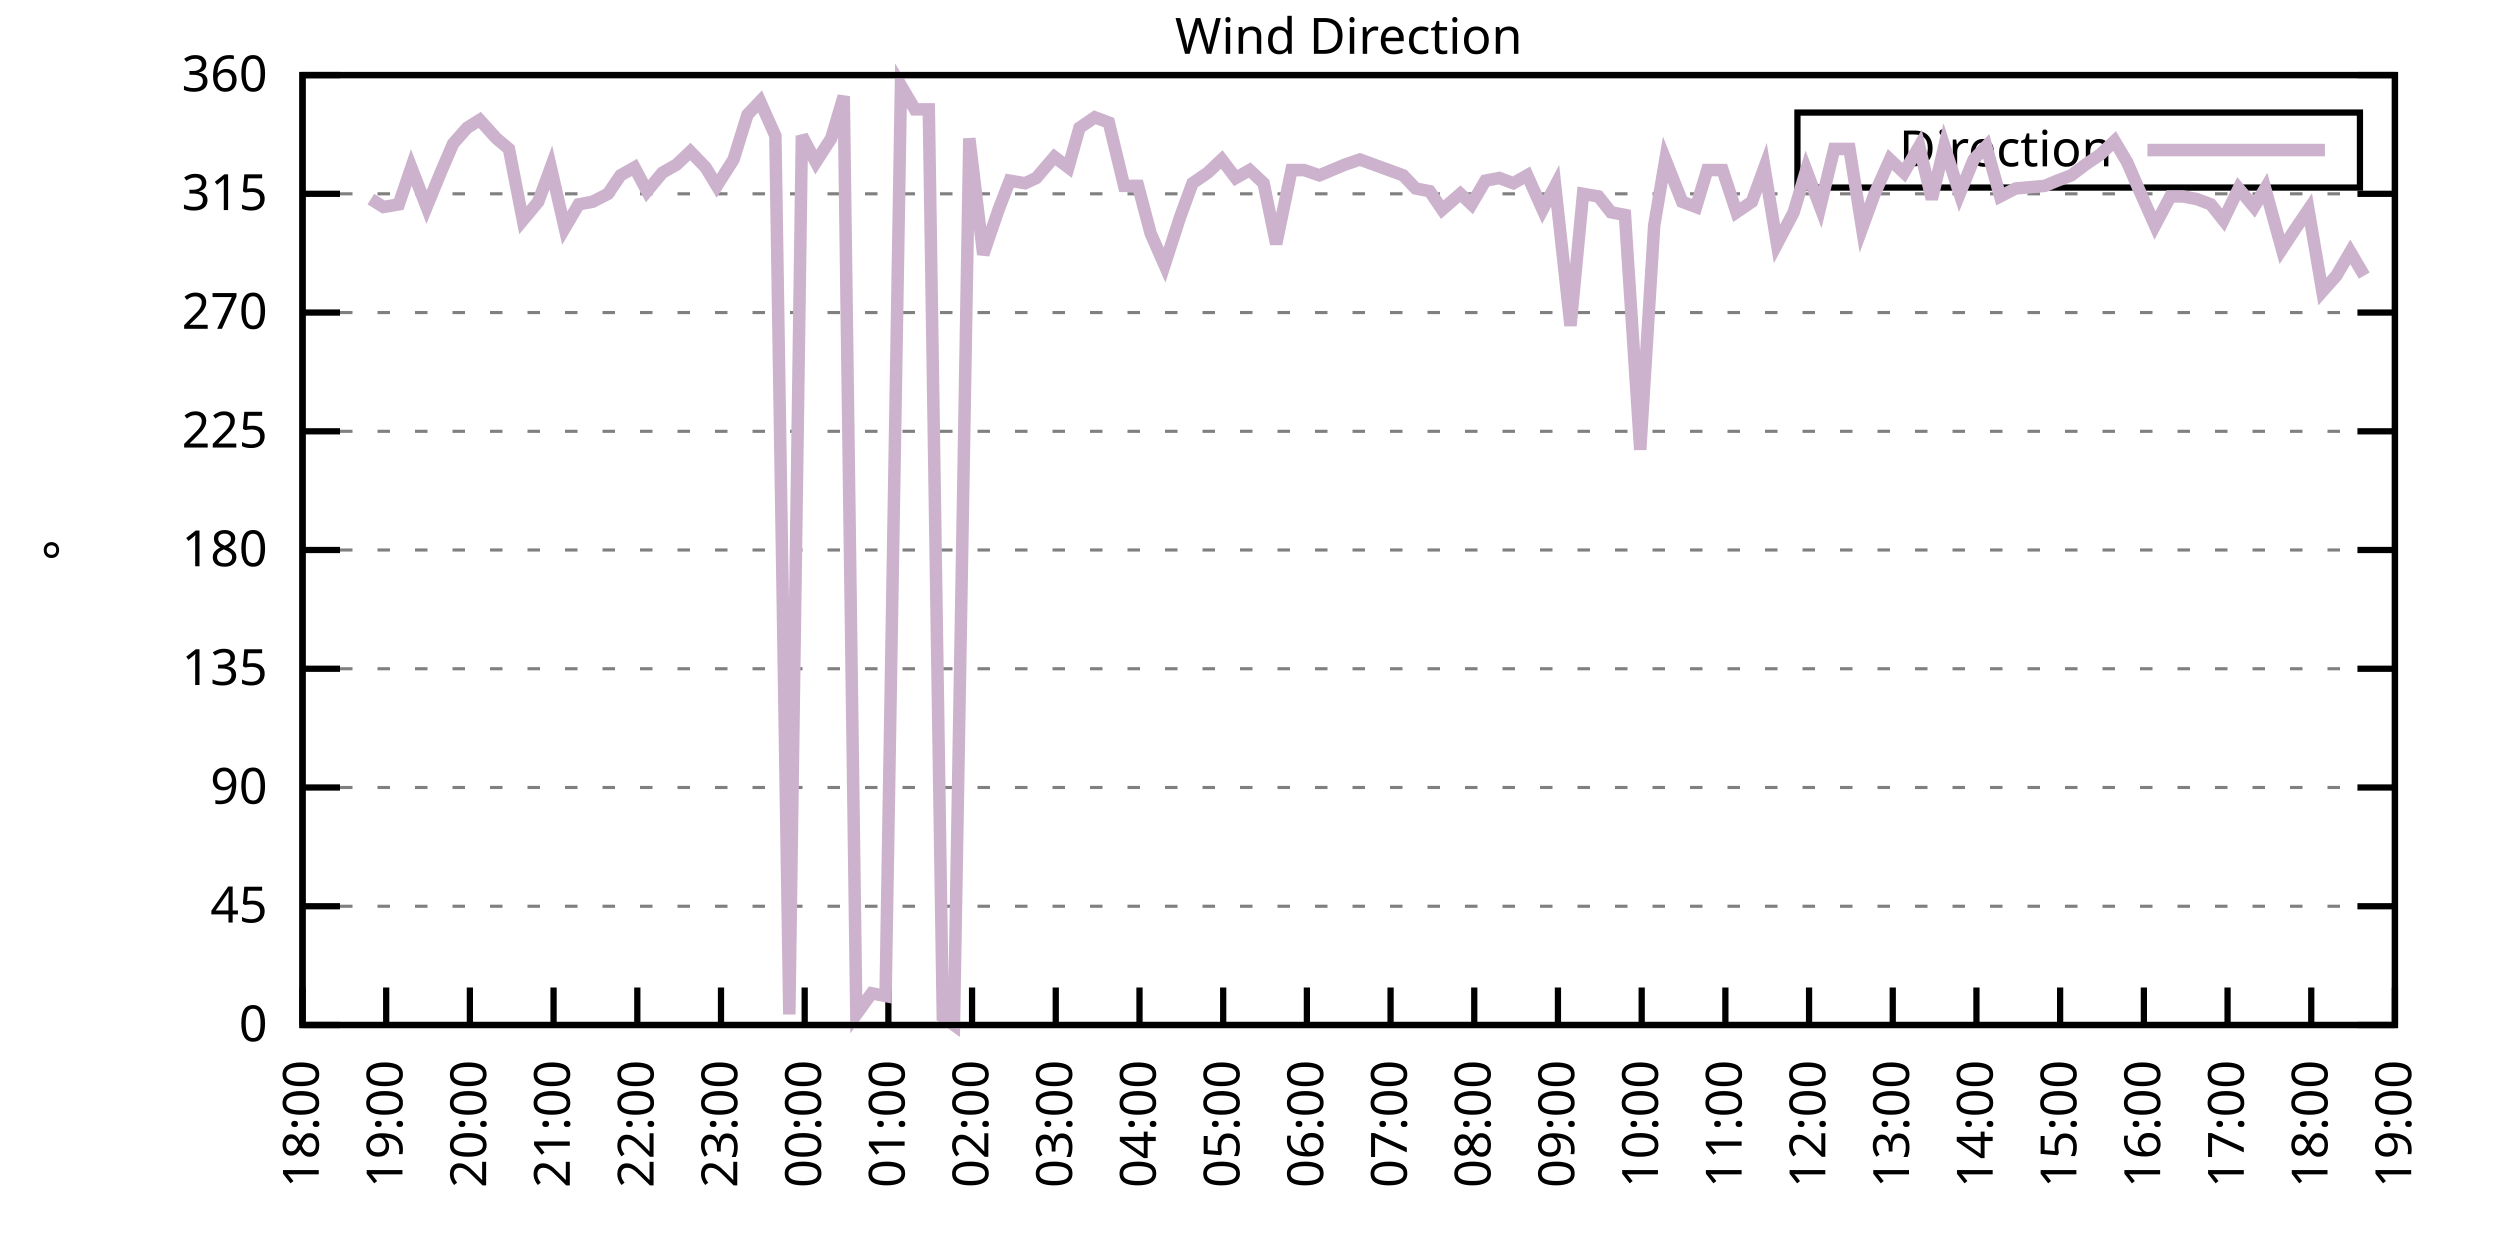
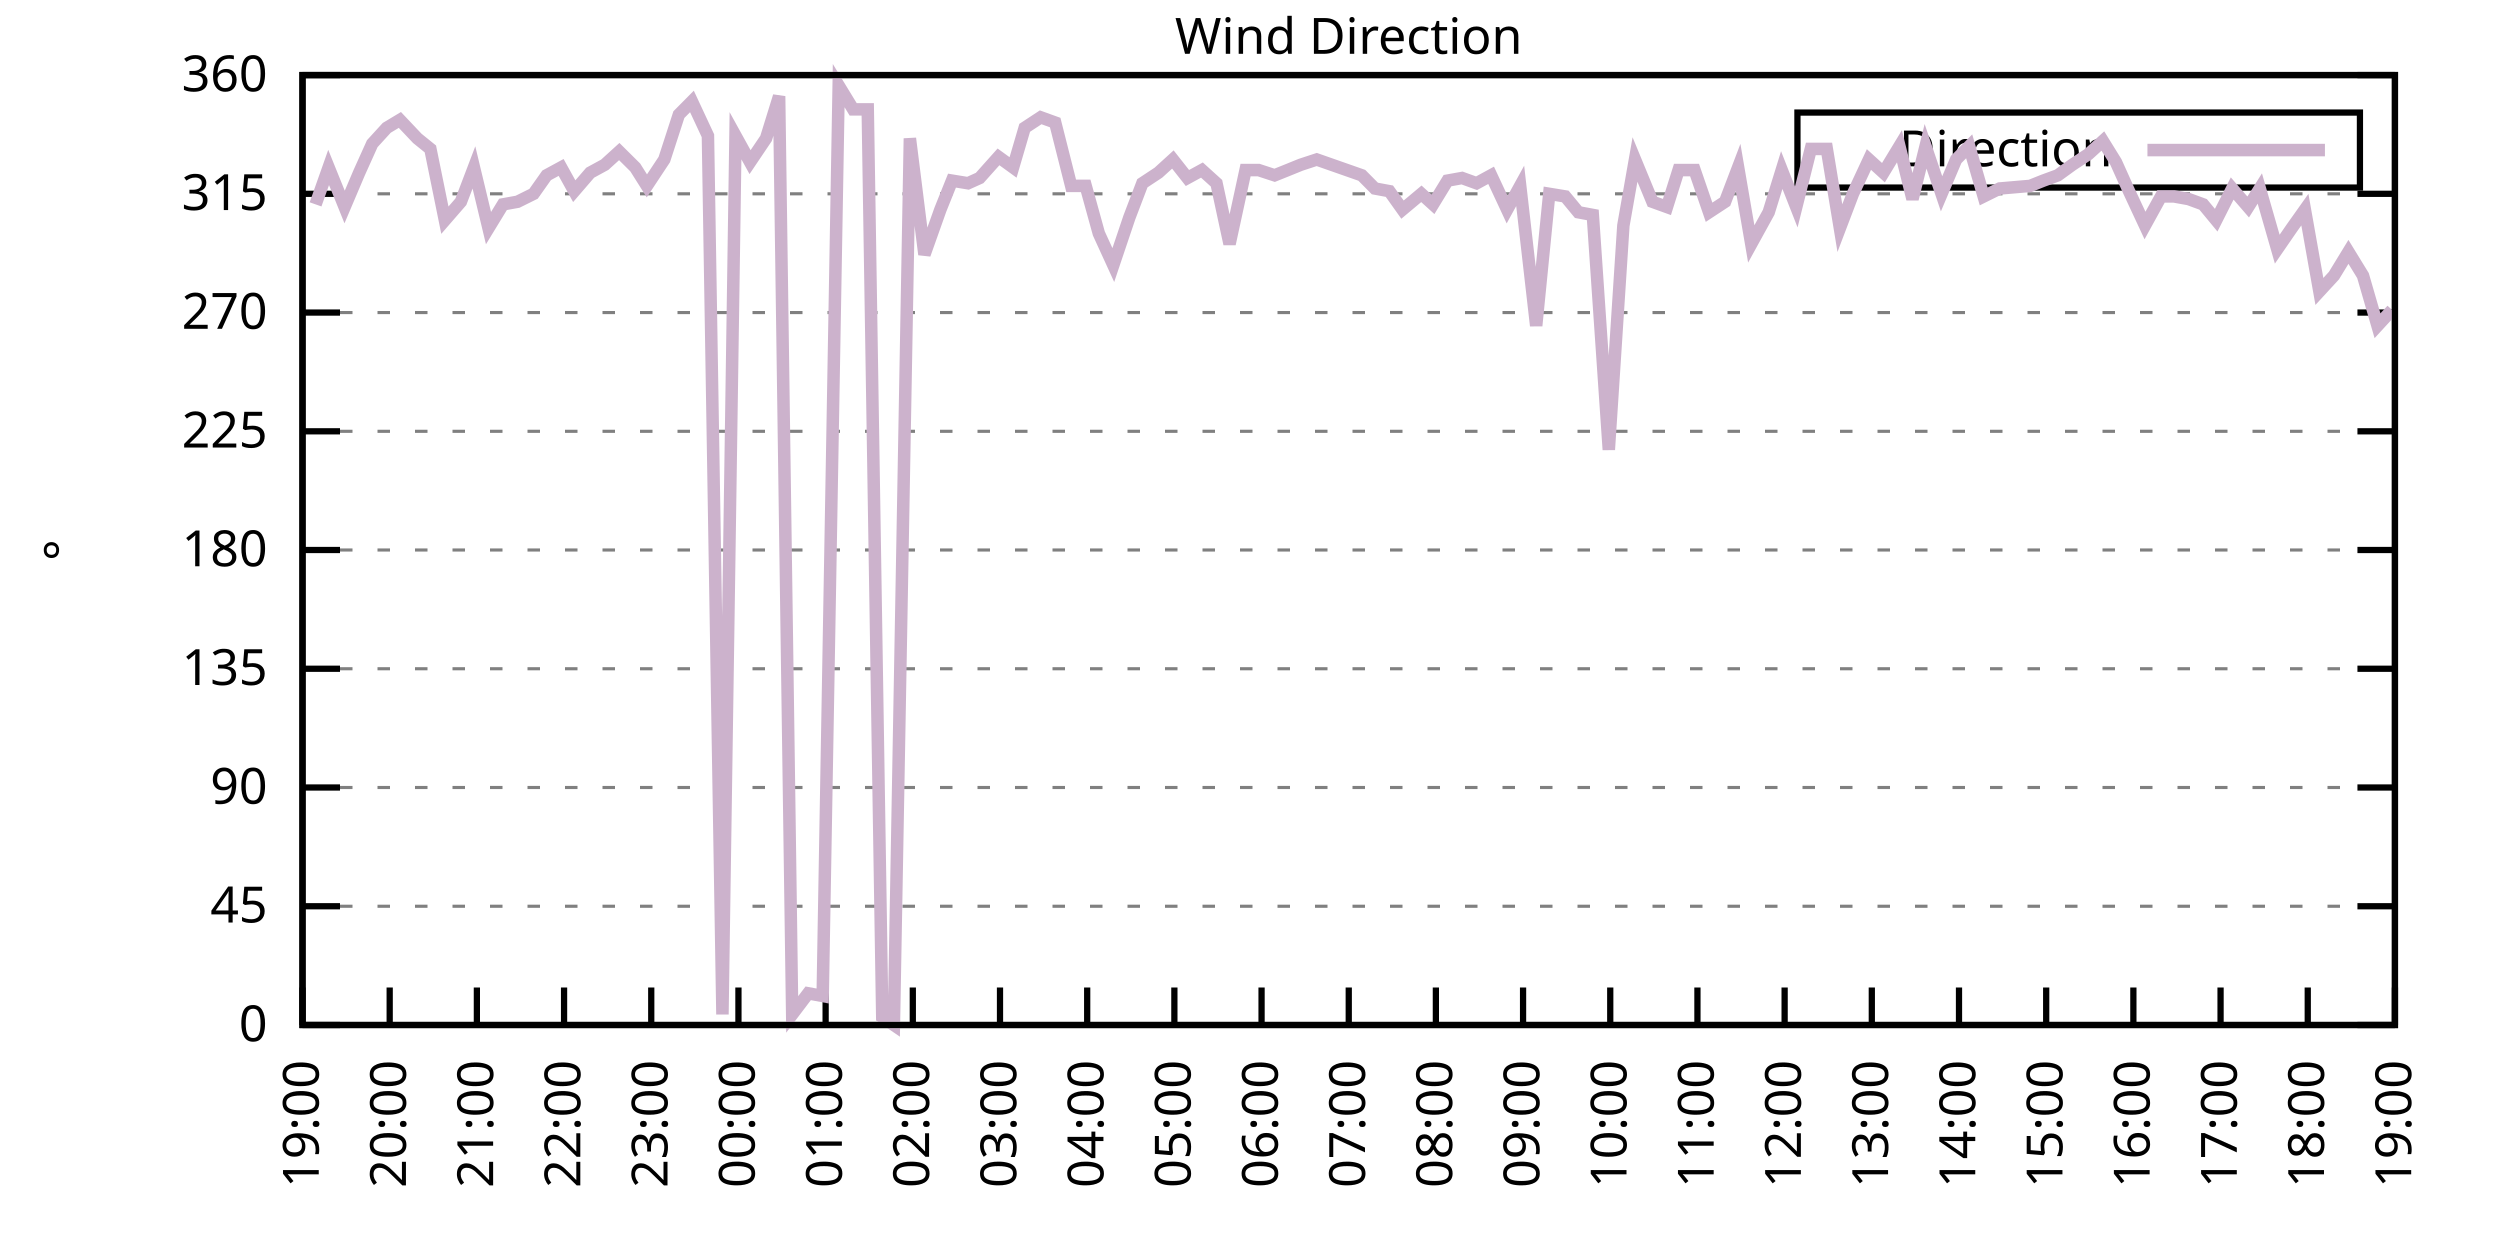
<svg xmlns="http://www.w3.org/2000/svg" xmlns:xlink="http://www.w3.org/1999/xlink" width="400" height="200" viewBox="0 0 400 200">
  <g id="gnuplot_canvas">
    <rect x="0" y="0" width="400" height="200" fill="none" />
    <defs>
      <circle id="gpDot" r="0.5" stroke-width="0.5" stroke="currentColor" />
      <path id="gpPt0" stroke-width="0.333" stroke="currentColor" d="M-1,0 h2 M0,-1 v2" />
      <path id="gpPt1" stroke-width="0.333" stroke="currentColor" d="M-1,-1 L1,1 M1,-1 L-1,1" />
      <path id="gpPt2" stroke-width="0.333" stroke="currentColor" d="M-1,0 L1,0 M0,-1 L0,1 M-1,-1 L1,1 M-1,1 L1,-1" />
      <rect id="gpPt3" stroke-width="0.333" stroke="currentColor" x="-1" y="-1" width="2" height="2" />
      <rect id="gpPt4" stroke-width="0.333" stroke="currentColor" fill="currentColor" x="-1" y="-1" width="2" height="2" />
      <circle id="gpPt5" stroke-width="0.333" stroke="currentColor" cx="0" cy="0" r="1" />
      <use xlink:href="#gpPt5" id="gpPt6" fill="currentColor" stroke="none" />
      <path id="gpPt7" stroke-width="0.333" stroke="currentColor" d="M0,-1.33 L-1.33,0.67 L1.33,0.67 z" />
      <use xlink:href="#gpPt7" id="gpPt8" fill="currentColor" stroke="none" />
      <use xlink:href="#gpPt7" id="gpPt9" stroke="currentColor" transform="rotate(180)" />
      <use xlink:href="#gpPt9" id="gpPt10" fill="currentColor" stroke="none" />
      <use xlink:href="#gpPt3" id="gpPt11" stroke="currentColor" transform="rotate(45)" />
      <use xlink:href="#gpPt11" id="gpPt12" fill="currentColor" stroke="none" />
      <path id="gpPt13" stroke-width="0.333" stroke="currentColor" d="M0,1.330 L1.265,0.411 L0.782,-1.067 L-0.782,-1.076 L-1.265,0.411 z" />
      <use xlink:href="#gpPt13" id="gpPt14" fill="currentColor" stroke="none" />
      <filter id="textbox" filterUnits="objectBoundingBox" x="0" y="0" height="1" width="1">
        <feFlood flood-color="white" flood-opacity="1" result="bgnd" />
        <feComposite in="SourceGraphic" in2="bgnd" operator="atop" />
      </filter>
      <filter id="greybox" filterUnits="objectBoundingBox" x="0" y="0" height="1" width="1">
        <feFlood flood-color="lightgrey" flood-opacity="1" result="grey" />
        <feComposite in="SourceGraphic" in2="grey" operator="atop" />
      </filter>
    </defs>
    <g fill="none" color="white" stroke="currentColor" stroke-width="1.00" stroke-linecap="butt" stroke-linejoin="miter">
</g>
    <g fill="none" color="black" stroke="currentColor" stroke-width="1.00" stroke-linecap="butt" stroke-linejoin="miter">
      <g stroke="none" shape-rendering="crispEdges">
        <polygon fill="rgb(255, 255, 255)" points="48.40,164.00 383.18,164.00 383.18,12.02 48.40,12.02 " />
      </g>
    </g>
    <g fill="none" color="black" stroke="currentColor" stroke-width="1.00" stroke-linecap="butt" stroke-linejoin="miter">
</g>
    <g fill="none" color="black" stroke="black" stroke-width="0.50" stroke-linecap="butt" stroke-linejoin="miter">
</g>
    <g fill="none" color="gray" stroke="currentColor" stroke-width="0.50" stroke-linecap="butt" stroke-linejoin="miter">
      <path stroke="gray" stroke-dasharray="2,4" class="gridline" d="M48.40,164.00 L383.19,164.00  " />
    </g>
    <g fill="none" color="gray" stroke="gray" stroke-width="1.00" stroke-linecap="butt" stroke-linejoin="miter">
</g>
    <g fill="none" color="black" stroke="currentColor" stroke-width="1.00" stroke-linecap="butt" stroke-linejoin="miter">
      <path stroke="black" d="M48.40,164.00 L54.40,164.00 M383.19,164.00 L377.19,164.00  " />
      <g transform="translate(42.80,166.60)" stroke="none" fill="black" font-family="Sans" font-size="8.00" text-anchor="end">
        <text>
          <tspan font-family="Sans"> 0</tspan>
        </text>
      </g>
    </g>
    <g fill="none" color="black" stroke="currentColor" stroke-width="1.00" stroke-linecap="butt" stroke-linejoin="miter">
</g>
    <g fill="none" color="black" stroke="black" stroke-width="0.50" stroke-linecap="butt" stroke-linejoin="miter">
</g>
    <g fill="none" color="gray" stroke="currentColor" stroke-width="0.50" stroke-linecap="butt" stroke-linejoin="miter">
      <path stroke="gray" stroke-dasharray="2,4" class="gridline" d="M48.40,145.00 L383.19,145.00  " />
    </g>
    <g fill="none" color="gray" stroke="gray" stroke-width="1.00" stroke-linecap="butt" stroke-linejoin="miter">
</g>
    <g fill="none" color="black" stroke="currentColor" stroke-width="1.00" stroke-linecap="butt" stroke-linejoin="miter">
      <path stroke="black" d="M48.40,145.00 L54.40,145.00 M383.19,145.00 L377.19,145.00  " />
      <g transform="translate(42.80,147.60)" stroke="none" fill="black" font-family="Sans" font-size="8.00" text-anchor="end">
        <text>
          <tspan font-family="Sans"> 45</tspan>
        </text>
      </g>
    </g>
    <g fill="none" color="black" stroke="currentColor" stroke-width="1.00" stroke-linecap="butt" stroke-linejoin="miter">
</g>
    <g fill="none" color="black" stroke="black" stroke-width="0.50" stroke-linecap="butt" stroke-linejoin="miter">
</g>
    <g fill="none" color="gray" stroke="currentColor" stroke-width="0.50" stroke-linecap="butt" stroke-linejoin="miter">
      <path stroke="gray" stroke-dasharray="2,4" class="gridline" d="M48.40,126.00 L383.19,126.00  " />
    </g>
    <g fill="none" color="gray" stroke="gray" stroke-width="1.00" stroke-linecap="butt" stroke-linejoin="miter">
</g>
    <g fill="none" color="black" stroke="currentColor" stroke-width="1.00" stroke-linecap="butt" stroke-linejoin="miter">
      <path stroke="black" d="M48.40,126.00 L54.40,126.00 M383.19,126.00 L377.19,126.00  " />
      <g transform="translate(42.80,128.60)" stroke="none" fill="black" font-family="Sans" font-size="8.00" text-anchor="end">
        <text>
          <tspan font-family="Sans"> 90</tspan>
        </text>
      </g>
    </g>
    <g fill="none" color="black" stroke="currentColor" stroke-width="1.00" stroke-linecap="butt" stroke-linejoin="miter">
</g>
    <g fill="none" color="black" stroke="black" stroke-width="0.50" stroke-linecap="butt" stroke-linejoin="miter">
</g>
    <g fill="none" color="gray" stroke="currentColor" stroke-width="0.50" stroke-linecap="butt" stroke-linejoin="miter">
      <path stroke="gray" stroke-dasharray="2,4" class="gridline" d="M48.40,107.00 L383.19,107.00  " />
    </g>
    <g fill="none" color="gray" stroke="gray" stroke-width="1.00" stroke-linecap="butt" stroke-linejoin="miter">
</g>
    <g fill="none" color="black" stroke="currentColor" stroke-width="1.00" stroke-linecap="butt" stroke-linejoin="miter">
      <path stroke="black" d="M48.40,107.00 L54.40,107.00 M383.19,107.00 L377.19,107.00  " />
      <g transform="translate(42.80,109.60)" stroke="none" fill="black" font-family="Sans" font-size="8.00" text-anchor="end">
        <text>
          <tspan font-family="Sans"> 135</tspan>
        </text>
      </g>
    </g>
    <g fill="none" color="black" stroke="currentColor" stroke-width="1.00" stroke-linecap="butt" stroke-linejoin="miter">
</g>
    <g fill="none" color="black" stroke="black" stroke-width="0.50" stroke-linecap="butt" stroke-linejoin="miter">
</g>
    <g fill="none" color="gray" stroke="currentColor" stroke-width="0.50" stroke-linecap="butt" stroke-linejoin="miter">
      <path stroke="gray" stroke-dasharray="2,4" class="gridline" d="M48.40,88.00 L383.19,88.00  " />
    </g>
    <g fill="none" color="gray" stroke="gray" stroke-width="1.00" stroke-linecap="butt" stroke-linejoin="miter">
</g>
    <g fill="none" color="black" stroke="currentColor" stroke-width="1.00" stroke-linecap="butt" stroke-linejoin="miter">
      <path stroke="black" d="M48.40,88.00 L54.40,88.00 M383.19,88.00 L377.19,88.00  " />
      <g transform="translate(42.80,90.60)" stroke="none" fill="black" font-family="Sans" font-size="8.00" text-anchor="end">
        <text>
          <tspan font-family="Sans"> 180</tspan>
        </text>
      </g>
    </g>
    <g fill="none" color="black" stroke="currentColor" stroke-width="1.00" stroke-linecap="butt" stroke-linejoin="miter">
</g>
    <g fill="none" color="black" stroke="black" stroke-width="0.50" stroke-linecap="butt" stroke-linejoin="miter">
</g>
    <g fill="none" color="gray" stroke="currentColor" stroke-width="0.50" stroke-linecap="butt" stroke-linejoin="miter">
      <path stroke="gray" stroke-dasharray="2,4" class="gridline" d="M48.40,69.01 L383.19,69.01  " />
    </g>
    <g fill="none" color="gray" stroke="gray" stroke-width="1.00" stroke-linecap="butt" stroke-linejoin="miter">
</g>
    <g fill="none" color="black" stroke="currentColor" stroke-width="1.00" stroke-linecap="butt" stroke-linejoin="miter">
      <path stroke="black" d="M48.40,69.01 L54.40,69.01 M383.19,69.01 L377.19,69.01  " />
      <g transform="translate(42.80,71.61)" stroke="none" fill="black" font-family="Sans" font-size="8.00" text-anchor="end">
        <text>
          <tspan font-family="Sans"> 225</tspan>
        </text>
      </g>
    </g>
    <g fill="none" color="black" stroke="currentColor" stroke-width="1.00" stroke-linecap="butt" stroke-linejoin="miter">
</g>
    <g fill="none" color="black" stroke="black" stroke-width="0.50" stroke-linecap="butt" stroke-linejoin="miter">
</g>
    <g fill="none" color="gray" stroke="currentColor" stroke-width="0.50" stroke-linecap="butt" stroke-linejoin="miter">
      <path stroke="gray" stroke-dasharray="2,4" class="gridline" d="M48.40,50.01 L383.19,50.01  " />
    </g>
    <g fill="none" color="gray" stroke="gray" stroke-width="1.00" stroke-linecap="butt" stroke-linejoin="miter">
</g>
    <g fill="none" color="black" stroke="currentColor" stroke-width="1.00" stroke-linecap="butt" stroke-linejoin="miter">
      <path stroke="black" d="M48.40,50.01 L54.40,50.01 M383.19,50.01 L377.19,50.01  " />
      <g transform="translate(42.80,52.61)" stroke="none" fill="black" font-family="Sans" font-size="8.00" text-anchor="end">
        <text>
          <tspan font-family="Sans"> 270</tspan>
        </text>
      </g>
    </g>
    <g fill="none" color="black" stroke="currentColor" stroke-width="1.00" stroke-linecap="butt" stroke-linejoin="miter">
</g>
    <g fill="none" color="black" stroke="black" stroke-width="0.50" stroke-linecap="butt" stroke-linejoin="miter">
</g>
    <g fill="none" color="gray" stroke="currentColor" stroke-width="0.50" stroke-linecap="butt" stroke-linejoin="miter">
      <path stroke="gray" stroke-dasharray="2,4" class="gridline" d="M48.40,31.01 L383.19,31.01  " />
    </g>
    <g fill="none" color="gray" stroke="gray" stroke-width="1.00" stroke-linecap="butt" stroke-linejoin="miter">
</g>
    <g fill="none" color="black" stroke="currentColor" stroke-width="1.00" stroke-linecap="butt" stroke-linejoin="miter">
      <path stroke="black" d="M48.40,31.01 L54.40,31.01 M383.19,31.01 L377.19,31.01  " />
      <g transform="translate(42.80,33.61)" stroke="none" fill="black" font-family="Sans" font-size="8.00" text-anchor="end">
        <text>
          <tspan font-family="Sans"> 315</tspan>
        </text>
      </g>
    </g>
    <g fill="none" color="black" stroke="currentColor" stroke-width="1.00" stroke-linecap="butt" stroke-linejoin="miter">
</g>
    <g fill="none" color="black" stroke="black" stroke-width="0.50" stroke-linecap="butt" stroke-linejoin="miter">
</g>
    <g fill="none" color="gray" stroke="currentColor" stroke-width="0.50" stroke-linecap="butt" stroke-linejoin="miter">
      <path stroke="gray" stroke-dasharray="2,4" class="gridline" d="M48.40,12.01 L383.19,12.01  " />
    </g>
    <g fill="none" color="gray" stroke="gray" stroke-width="1.00" stroke-linecap="butt" stroke-linejoin="miter">
</g>
    <g fill="none" color="black" stroke="currentColor" stroke-width="1.00" stroke-linecap="butt" stroke-linejoin="miter">
      <path stroke="black" d="M48.40,12.01 L54.40,12.01 M383.19,12.01 L377.19,12.01  " />
      <g transform="translate(42.80,14.61)" stroke="none" fill="black" font-family="Sans" font-size="8.00" text-anchor="end">
        <text>
          <tspan font-family="Sans"> 360</tspan>
        </text>
      </g>
    </g>
    <g fill="none" color="black" stroke="currentColor" stroke-width="1.00" stroke-linecap="butt" stroke-linejoin="miter">
      <path stroke="black" d="M48.40,164.00 L48.40,158.00  " />
      <g transform="translate(51.00,169.60) rotate(270.00)" stroke="none" fill="black" font-family="Sans" font-size="8.00" text-anchor="end">
        <text>
-           <tspan font-family="Sans">18:00</tspan>
-         </text>
-       </g>
-     </g>
-     <g fill="none" color="black" stroke="currentColor" stroke-width="1.00" stroke-linecap="butt" stroke-linejoin="miter">
-       <path stroke="black" d="M61.79,164.00 L61.79,158.00  " />
-       <g transform="translate(64.39,169.60) rotate(270.00)" stroke="none" fill="black" font-family="Sans" font-size="8.00" text-anchor="end">
-         <text>
          <tspan font-family="Sans">19:00</tspan>
        </text>
      </g>
    </g>
    <g fill="none" color="black" stroke="currentColor" stroke-width="1.00" stroke-linecap="butt" stroke-linejoin="miter">
-       <path stroke="black" d="M75.18,164.00 L75.18,158.00  " />
-       <g transform="translate(77.78,169.60) rotate(270.00)" stroke="none" fill="black" font-family="Sans" font-size="8.00" text-anchor="end">
+       <path stroke="black" d="M62.35,164.00 L62.35,158.00  " />
+       <g transform="translate(64.95,169.60) rotate(270.00)" stroke="none" fill="black" font-family="Sans" font-size="8.00" text-anchor="end">
        <text>
          <tspan font-family="Sans">20:00</tspan>
        </text>
      </g>
    </g>
    <g fill="none" color="black" stroke="currentColor" stroke-width="1.00" stroke-linecap="butt" stroke-linejoin="miter">
-       <path stroke="black" d="M88.57,164.00 L88.57,158.00  " />
-       <g transform="translate(91.17,169.60) rotate(270.00)" stroke="none" fill="black" font-family="Sans" font-size="8.00" text-anchor="end">
+       <path stroke="black" d="M76.30,164.00 L76.30,158.00  " />
+       <g transform="translate(78.90,169.60) rotate(270.00)" stroke="none" fill="black" font-family="Sans" font-size="8.00" text-anchor="end">
        <text>
          <tspan font-family="Sans">21:00</tspan>
        </text>
      </g>
    </g>
    <g fill="none" color="black" stroke="currentColor" stroke-width="1.00" stroke-linecap="butt" stroke-linejoin="miter">
-       <path stroke="black" d="M101.97,164.00 L101.97,158.00  " />
-       <g transform="translate(104.57,169.60) rotate(270.00)" stroke="none" fill="black" font-family="Sans" font-size="8.00" text-anchor="end">
+       <path stroke="black" d="M90.25,164.00 L90.25,158.00  " />
+       <g transform="translate(92.85,169.60) rotate(270.00)" stroke="none" fill="black" font-family="Sans" font-size="8.00" text-anchor="end">
        <text>
          <tspan font-family="Sans">22:00</tspan>
        </text>
      </g>
    </g>
    <g fill="none" color="black" stroke="currentColor" stroke-width="1.00" stroke-linecap="butt" stroke-linejoin="miter">
-       <path stroke="black" d="M115.36,164.00 L115.36,158.00  " />
-       <g transform="translate(117.96,169.60) rotate(270.00)" stroke="none" fill="black" font-family="Sans" font-size="8.00" text-anchor="end">
+       <path stroke="black" d="M104.20,164.00 L104.20,158.00  " />
+       <g transform="translate(106.80,169.60) rotate(270.00)" stroke="none" fill="black" font-family="Sans" font-size="8.00" text-anchor="end">
        <text>
          <tspan font-family="Sans">23:00</tspan>
        </text>
      </g>
    </g>
    <g fill="none" color="black" stroke="currentColor" stroke-width="1.00" stroke-linecap="butt" stroke-linejoin="miter">
-       <path stroke="black" d="M128.75,164.00 L128.75,158.00  " />
-       <g transform="translate(131.35,169.60) rotate(270.00)" stroke="none" fill="black" font-family="Sans" font-size="8.00" text-anchor="end">
+       <path stroke="black" d="M118.15,164.00 L118.15,158.00  " />
+       <g transform="translate(120.75,169.60) rotate(270.00)" stroke="none" fill="black" font-family="Sans" font-size="8.00" text-anchor="end">
        <text>
          <tspan font-family="Sans">00:00</tspan>
        </text>
      </g>
    </g>
    <g fill="none" color="black" stroke="currentColor" stroke-width="1.00" stroke-linecap="butt" stroke-linejoin="miter">
-       <path stroke="black" d="M142.14,164.00 L142.14,158.00  " />
-       <g transform="translate(144.74,169.60) rotate(270.00)" stroke="none" fill="black" font-family="Sans" font-size="8.00" text-anchor="end">
+       <path stroke="black" d="M132.10,164.00 L132.10,158.00  " />
+       <g transform="translate(134.70,169.60) rotate(270.00)" stroke="none" fill="black" font-family="Sans" font-size="8.00" text-anchor="end">
        <text>
          <tspan font-family="Sans">01:00</tspan>
        </text>
      </g>
    </g>
    <g fill="none" color="black" stroke="currentColor" stroke-width="1.00" stroke-linecap="butt" stroke-linejoin="miter">
-       <path stroke="black" d="M155.53,164.00 L155.53,158.00  " />
-       <g transform="translate(158.13,169.60) rotate(270.00)" stroke="none" fill="black" font-family="Sans" font-size="8.00" text-anchor="end">
+       <path stroke="black" d="M146.05,164.00 L146.05,158.00  " />
+       <g transform="translate(148.65,169.60) rotate(270.00)" stroke="none" fill="black" font-family="Sans" font-size="8.00" text-anchor="end">
        <text>
          <tspan font-family="Sans">02:00</tspan>
        </text>
      </g>
    </g>
    <g fill="none" color="black" stroke="currentColor" stroke-width="1.00" stroke-linecap="butt" stroke-linejoin="miter">
-       <path stroke="black" d="M168.92,164.00 L168.92,158.00  " />
-       <g transform="translate(171.52,169.60) rotate(270.00)" stroke="none" fill="black" font-family="Sans" font-size="8.00" text-anchor="end">
+       <path stroke="black" d="M160.00,164.00 L160.00,158.00  " />
+       <g transform="translate(162.60,169.60) rotate(270.00)" stroke="none" fill="black" font-family="Sans" font-size="8.00" text-anchor="end">
        <text>
          <tspan font-family="Sans">03:00</tspan>
        </text>
      </g>
    </g>
    <g fill="none" color="black" stroke="currentColor" stroke-width="1.00" stroke-linecap="butt" stroke-linejoin="miter">
-       <path stroke="black" d="M182.32,164.00 L182.32,158.00  " />
-       <g transform="translate(184.92,169.60) rotate(270.00)" stroke="none" fill="black" font-family="Sans" font-size="8.00" text-anchor="end">
+       <path stroke="black" d="M173.95,164.00 L173.95,158.00  " />
+       <g transform="translate(176.55,169.60) rotate(270.00)" stroke="none" fill="black" font-family="Sans" font-size="8.00" text-anchor="end">
        <text>
          <tspan font-family="Sans">04:00</tspan>
        </text>
      </g>
    </g>
    <g fill="none" color="black" stroke="currentColor" stroke-width="1.00" stroke-linecap="butt" stroke-linejoin="miter">
-       <path stroke="black" d="M195.71,164.00 L195.71,158.00  " />
-       <g transform="translate(198.31,169.60) rotate(270.00)" stroke="none" fill="black" font-family="Sans" font-size="8.00" text-anchor="end">
+       <path stroke="black" d="M187.90,164.00 L187.90,158.00  " />
+       <g transform="translate(190.50,169.60) rotate(270.00)" stroke="none" fill="black" font-family="Sans" font-size="8.00" text-anchor="end">
        <text>
          <tspan font-family="Sans">05:00</tspan>
        </text>
      </g>
    </g>
    <g fill="none" color="black" stroke="currentColor" stroke-width="1.00" stroke-linecap="butt" stroke-linejoin="miter">
-       <path stroke="black" d="M209.10,164.00 L209.10,158.00  " />
-       <g transform="translate(211.70,169.60) rotate(270.00)" stroke="none" fill="black" font-family="Sans" font-size="8.00" text-anchor="end">
+       <path stroke="black" d="M201.85,164.00 L201.85,158.00  " />
+       <g transform="translate(204.45,169.60) rotate(270.00)" stroke="none" fill="black" font-family="Sans" font-size="8.00" text-anchor="end">
        <text>
          <tspan font-family="Sans">06:00</tspan>
        </text>
      </g>
    </g>
    <g fill="none" color="black" stroke="currentColor" stroke-width="1.00" stroke-linecap="butt" stroke-linejoin="miter">
-       <path stroke="black" d="M222.49,164.00 L222.49,158.00  " />
-       <g transform="translate(225.09,169.60) rotate(270.00)" stroke="none" fill="black" font-family="Sans" font-size="8.00" text-anchor="end">
+       <path stroke="black" d="M215.80,164.00 L215.80,158.00  " />
+       <g transform="translate(218.40,169.60) rotate(270.00)" stroke="none" fill="black" font-family="Sans" font-size="8.00" text-anchor="end">
        <text>
          <tspan font-family="Sans">07:00</tspan>
        </text>
      </g>
    </g>
    <g fill="none" color="black" stroke="currentColor" stroke-width="1.00" stroke-linecap="butt" stroke-linejoin="miter">
-       <path stroke="black" d="M235.88,164.00 L235.88,158.00  " />
-       <g transform="translate(238.48,169.60) rotate(270.00)" stroke="none" fill="black" font-family="Sans" font-size="8.00" text-anchor="end">
+       <path stroke="black" d="M229.74,164.00 L229.74,158.00  " />
+       <g transform="translate(232.34,169.60) rotate(270.00)" stroke="none" fill="black" font-family="Sans" font-size="8.00" text-anchor="end">
        <text>
          <tspan font-family="Sans">08:00</tspan>
        </text>
      </g>
    </g>
    <g fill="none" color="black" stroke="currentColor" stroke-width="1.00" stroke-linecap="butt" stroke-linejoin="miter">
-       <path stroke="black" d="M249.27,164.00 L249.27,158.00  " />
-       <g transform="translate(251.87,169.60) rotate(270.00)" stroke="none" fill="black" font-family="Sans" font-size="8.00" text-anchor="end">
+       <path stroke="black" d="M243.69,164.00 L243.69,158.00  " />
+       <g transform="translate(246.29,169.60) rotate(270.00)" stroke="none" fill="black" font-family="Sans" font-size="8.00" text-anchor="end">
        <text>
          <tspan font-family="Sans">09:00</tspan>
        </text>
      </g>
    </g>
    <g fill="none" color="black" stroke="currentColor" stroke-width="1.00" stroke-linecap="butt" stroke-linejoin="miter">
-       <path stroke="black" d="M262.67,164.00 L262.67,158.00  " />
-       <g transform="translate(265.27,169.60) rotate(270.00)" stroke="none" fill="black" font-family="Sans" font-size="8.00" text-anchor="end">
+       <path stroke="black" d="M257.64,164.00 L257.64,158.00  " />
+       <g transform="translate(260.24,169.60) rotate(270.00)" stroke="none" fill="black" font-family="Sans" font-size="8.00" text-anchor="end">
        <text>
          <tspan font-family="Sans">10:00</tspan>
        </text>
      </g>
    </g>
    <g fill="none" color="black" stroke="currentColor" stroke-width="1.00" stroke-linecap="butt" stroke-linejoin="miter">
-       <path stroke="black" d="M276.06,164.00 L276.06,158.00  " />
-       <g transform="translate(278.66,169.60) rotate(270.00)" stroke="none" fill="black" font-family="Sans" font-size="8.00" text-anchor="end">
+       <path stroke="black" d="M271.59,164.00 L271.59,158.00  " />
+       <g transform="translate(274.19,169.60) rotate(270.00)" stroke="none" fill="black" font-family="Sans" font-size="8.00" text-anchor="end">
        <text>
          <tspan font-family="Sans">11:00</tspan>
        </text>
      </g>
    </g>
    <g fill="none" color="black" stroke="currentColor" stroke-width="1.00" stroke-linecap="butt" stroke-linejoin="miter">
-       <path stroke="black" d="M289.45,164.00 L289.45,158.00  " />
-       <g transform="translate(292.05,169.60) rotate(270.00)" stroke="none" fill="black" font-family="Sans" font-size="8.00" text-anchor="end">
+       <path stroke="black" d="M285.54,164.00 L285.54,158.00  " />
+       <g transform="translate(288.14,169.60) rotate(270.00)" stroke="none" fill="black" font-family="Sans" font-size="8.00" text-anchor="end">
        <text>
          <tspan font-family="Sans">12:00</tspan>
        </text>
      </g>
    </g>
    <g fill="none" color="black" stroke="currentColor" stroke-width="1.00" stroke-linecap="butt" stroke-linejoin="miter">
-       <path stroke="black" d="M302.84,164.00 L302.84,158.00  " />
-       <g transform="translate(305.44,169.60) rotate(270.00)" stroke="none" fill="black" font-family="Sans" font-size="8.00" text-anchor="end">
+       <path stroke="black" d="M299.49,164.00 L299.49,158.00  " />
+       <g transform="translate(302.09,169.60) rotate(270.00)" stroke="none" fill="black" font-family="Sans" font-size="8.00" text-anchor="end">
        <text>
          <tspan font-family="Sans">13:00</tspan>
        </text>
      </g>
    </g>
    <g fill="none" color="black" stroke="currentColor" stroke-width="1.00" stroke-linecap="butt" stroke-linejoin="miter">
-       <path stroke="black" d="M316.23,164.00 L316.23,158.00  " />
-       <g transform="translate(318.83,169.60) rotate(270.00)" stroke="none" fill="black" font-family="Sans" font-size="8.00" text-anchor="end">
+       <path stroke="black" d="M313.44,164.00 L313.44,158.00  " />
+       <g transform="translate(316.04,169.60) rotate(270.00)" stroke="none" fill="black" font-family="Sans" font-size="8.00" text-anchor="end">
        <text>
          <tspan font-family="Sans">14:00</tspan>
        </text>
      </g>
    </g>
    <g fill="none" color="black" stroke="currentColor" stroke-width="1.00" stroke-linecap="butt" stroke-linejoin="miter">
-       <path stroke="black" d="M329.62,164.00 L329.62,158.00  " />
-       <g transform="translate(332.22,169.60) rotate(270.00)" stroke="none" fill="black" font-family="Sans" font-size="8.00" text-anchor="end">
+       <path stroke="black" d="M327.39,164.00 L327.39,158.00  " />
+       <g transform="translate(329.99,169.60) rotate(270.00)" stroke="none" fill="black" font-family="Sans" font-size="8.00" text-anchor="end">
        <text>
          <tspan font-family="Sans">15:00</tspan>
        </text>
      </g>
    </g>
    <g fill="none" color="black" stroke="currentColor" stroke-width="1.00" stroke-linecap="butt" stroke-linejoin="miter">
-       <path stroke="black" d="M343.02,164.00 L343.02,158.00  " />
-       <g transform="translate(345.62,169.60) rotate(270.00)" stroke="none" fill="black" font-family="Sans" font-size="8.00" text-anchor="end">
+       <path stroke="black" d="M341.34,164.00 L341.34,158.00  " />
+       <g transform="translate(343.94,169.60) rotate(270.00)" stroke="none" fill="black" font-family="Sans" font-size="8.00" text-anchor="end">
        <text>
          <tspan font-family="Sans">16:00</tspan>
        </text>
      </g>
    </g>
    <g fill="none" color="black" stroke="currentColor" stroke-width="1.00" stroke-linecap="butt" stroke-linejoin="miter">
-       <path stroke="black" d="M356.41,164.00 L356.41,158.00  " />
-       <g transform="translate(359.01,169.60) rotate(270.00)" stroke="none" fill="black" font-family="Sans" font-size="8.00" text-anchor="end">
+       <path stroke="black" d="M355.29,164.00 L355.29,158.00  " />
+       <g transform="translate(357.89,169.60) rotate(270.00)" stroke="none" fill="black" font-family="Sans" font-size="8.00" text-anchor="end">
        <text>
          <tspan font-family="Sans">17:00</tspan>
        </text>
      </g>
    </g>
    <g fill="none" color="black" stroke="currentColor" stroke-width="1.00" stroke-linecap="butt" stroke-linejoin="miter">
-       <path stroke="black" d="M369.80,164.00 L369.80,158.00  " />
-       <g transform="translate(372.40,169.60) rotate(270.00)" stroke="none" fill="black" font-family="Sans" font-size="8.00" text-anchor="end">
+       <path stroke="black" d="M369.24,164.00 L369.24,158.00  " />
+       <g transform="translate(371.84,169.60) rotate(270.00)" stroke="none" fill="black" font-family="Sans" font-size="8.00" text-anchor="end">
        <text>
          <tspan font-family="Sans">18:00</tspan>
        </text>
      </g>
    </g>
    <g fill="none" color="black" stroke="currentColor" stroke-width="1.00" stroke-linecap="butt" stroke-linejoin="miter">
      <path stroke="black" d="M383.19,164.00 L383.19,158.00  " />
      <g transform="translate(385.79,169.60) rotate(270.00)" stroke="none" fill="black" font-family="Sans" font-size="8.00" text-anchor="end">
        <text>
          <tspan font-family="Sans">19:00</tspan>
        </text>
      </g>
    </g>
    <g fill="none" color="black" stroke="currentColor" stroke-width="1.00" stroke-linecap="butt" stroke-linejoin="miter">
</g>
    <g fill="none" color="black" stroke="currentColor" stroke-width="1.00" stroke-linecap="butt" stroke-linejoin="miter">
      <path stroke="black" d="M48.40,12.01 L48.40,164.00 L383.19,164.00 L383.19,12.01 L48.40,12.01 Z  " />
    </g>
    <g fill="none" color="black" stroke="currentColor" stroke-width="1.00" stroke-linecap="butt" stroke-linejoin="miter">
</g>
    <g fill="none" color="black" stroke="currentColor" stroke-width="1.00" stroke-linecap="butt" stroke-linejoin="miter">
      <path stroke="black" d="M287.59,30.01 L287.59,18.01 L377.59,18.01 L377.59,30.01 L287.59,30.01 Z  " />
    </g>
    <g id="Wind_direction_plot_1">
      <g fill="none" color="white" stroke="black" stroke-width="2.00" stroke-linecap="butt" stroke-linejoin="miter">
</g>
      <g fill="none" color="black" stroke="currentColor" stroke-width="2.00" stroke-linecap="butt" stroke-linejoin="miter">
        <g transform="translate(337.99,26.61)" stroke="none" fill="black" font-family="Sans" font-size="8.00" text-anchor="end">
          <text>
            <tspan font-family="Sans">Direction</tspan>
          </text>
        </g>
      </g>
      <g fill="none" color="black" stroke="currentColor" stroke-width="2.00" stroke-linecap="butt" stroke-linejoin="miter">
-         <path stroke="rgb(204, 178, 204)" d="M343.59,24.01 L371.99,24.01 M59.34,31.85 L61.35,33.12 L63.80,32.70 L65.81,26.79 L68.26,33.12 L70.50,27.63   L72.50,22.99 L74.74,20.45 L76.75,19.19 L79.42,22.14 L81.43,23.83 L83.66,35.23 L86.12,32.28 L88.13,26.79   L90.36,36.50 L92.59,32.70 L94.82,32.28 L97.28,31.01 L99.29,28.05 L101.52,26.79 L103.53,30.59 L105.98,27.63   L108.22,26.36 L110.45,24.25 L112.90,26.79 L114.69,29.74 L117.37,25.52 L119.60,18.34 L121.61,16.23 L124.06,21.72   L126.29,162.31 L128.30,21.72 L130.54,25.94 L132.99,22.14 L135.00,15.39 L137.01,162.31 L139.46,158.93 L141.69,159.36   L144.15,13.70 L146.38,17.50 L148.61,17.50 L150.85,162.73 L152.63,164.00 L155.09,22.14 L157.32,40.72 L159.77,33.54   L161.56,28.90 L164.01,29.32 L165.80,28.48 L168.70,25.10 L170.93,26.79 L172.72,20.45 L175.17,18.77 L177.41,19.61   L179.86,29.74 L182.09,29.74 L184.10,37.34 L186.33,42.41 L188.79,34.81 L190.80,29.32 L193.25,27.63 L195.48,25.52   L197.72,28.48 L199.95,27.21 L202.18,29.32 L204.19,39.03 L206.64,27.21 L208.65,27.21 L211.11,28.05 L213.12,27.21   L215.13,26.36 L217.58,25.52 L224.50,28.05 L226.51,30.16 L228.74,30.59 L230.75,33.54 L233.65,31.01 L235.44,32.70   L237.67,28.90 L239.90,28.48 L242.13,29.32 L244.36,28.05 L246.82,33.54 L248.83,29.74 L251.28,52.12 L253.29,31.01   L255.75,31.43 L257.76,33.96 L259.99,34.39 L262.44,71.96 L264.67,36.08 L266.46,25.52 L269.14,32.28 L271.37,33.12   L273.16,27.21 L275.61,27.21 L277.84,33.96 L280.30,32.28 L282.31,26.79 L284.32,39.03 L286.99,33.96 L289.00,27.21   L291.23,33.12 L293.47,23.83 L295.92,23.83 L297.93,36.50 L299.94,31.01 L302.39,25.52 L304.63,27.63 L307.08,23.41   L309.09,31.85 L311.10,23.41 L313.55,31.01 L315.79,25.52 L317.79,23.41 L320.03,31.43 L322.48,30.16 L327.17,29.74   L329.18,28.90 L331.41,28.05 L333.64,26.36 L336.10,24.68 L338.33,22.56 L340.34,25.94 L342.35,30.59 L344.80,36.08   L347.26,31.43 L349.26,31.43 L351.50,31.85 L353.73,32.70 L355.74,35.23 L358.19,30.16 L360.65,33.12 L362.43,30.16   L365.11,39.87 L367.34,36.50 L369.35,33.54 L371.58,46.63 L373.82,44.10 L376.05,40.30 L378.28,44.10  " />
+         <path stroke="rgb(204, 178, 204)" d="M343.59,24.01 L371.99,24.01 M50.49,32.70 L52.58,26.79 L55.14,33.12 L57.47,27.63 L59.56,22.99 L61.88,20.45   L63.98,19.19 L66.77,22.14 L68.86,23.83 L71.18,35.23 L73.74,32.28 L75.83,26.79 L78.16,36.50 L80.48,32.70   L82.81,32.28 L85.37,31.01 L87.46,28.05 L89.78,26.79 L91.88,30.59 L94.43,27.63 L96.76,26.36 L99.08,24.25   L101.64,26.79 L103.50,29.74 L106.29,25.52 L108.62,18.34 L110.71,16.23 L113.27,21.72 L115.59,162.31 L117.68,21.72   L120.01,25.94 L122.57,22.14 L124.66,15.39 L126.75,162.31 L129.31,158.93 L131.63,159.36 L134.19,13.70 L136.51,17.50   L138.84,17.50 L141.16,162.73 L143.02,164.00 L145.58,22.14 L147.91,40.72 L150.46,33.54 L152.32,28.90 L154.88,29.32   L156.74,28.48 L159.76,25.10 L162.09,26.79 L163.95,20.45 L166.51,18.77 L168.83,19.61 L171.39,29.74 L173.71,29.74   L175.81,37.34 L178.13,42.41 L180.69,34.81 L182.78,29.32 L185.34,27.63 L187.66,25.52 L189.99,28.48 L192.31,27.21   L194.64,29.32 L196.73,39.03 L199.29,27.21 L201.38,27.21 L203.94,28.05 L206.03,27.21 L208.12,26.36 L210.68,25.52   L217.89,28.05 L219.98,30.16 L222.30,30.59 L224.40,33.54 L227.42,31.01 L229.28,32.70 L231.60,28.90 L233.93,28.48   L236.25,29.32 L238.58,28.05 L241.14,33.54 L243.23,29.74 L245.79,52.12 L247.88,31.01 L250.44,31.43 L252.53,33.96   L254.85,34.39 L257.41,71.96 L259.74,36.08 L261.60,25.52 L264.39,32.28 L266.71,33.12 L268.57,27.21 L271.13,27.21   L273.45,33.96 L276.01,32.28 L278.10,26.79 L280.20,39.03 L282.99,33.96 L285.08,27.21 L287.40,33.12 L289.73,23.83   L292.29,23.83 L294.38,36.50 L296.47,31.01 L299.03,25.52 L301.35,27.63 L303.91,23.41 L306.00,31.85 L308.09,23.41   L310.65,31.01 L312.98,25.52 L315.07,23.41 L317.39,31.43 L319.95,30.16 L324.83,29.74 L326.93,28.90 L329.25,28.05   L331.58,26.36 L334.13,24.68 L336.46,22.56 L338.55,25.94 L340.64,30.59 L343.20,36.08 L345.76,31.43 L347.85,31.43   L350.18,31.85 L352.50,32.70 L354.59,35.23 L357.15,30.16 L359.71,33.12 L361.57,30.16 L364.36,39.87 L366.68,36.50   L368.78,33.54 L371.10,46.63 L373.43,44.10 L375.75,40.30 L378.08,44.10 L380.40,52.12 L382.73,49.59  " />
      </g>
    </g>
    <g fill="none" color="black" stroke="currentColor" stroke-width="2.00" stroke-linecap="butt" stroke-linejoin="miter">
</g>
    <g fill="none" color="black" stroke="black" stroke-width="1.00" stroke-linecap="butt" stroke-linejoin="miter">
</g>
    <g fill="none" color="black" stroke="currentColor" stroke-width="1.00" stroke-linecap="butt" stroke-linejoin="miter">
      <path stroke="black" d="M48.40,12.01 L48.40,164.00 L383.19,164.00 L383.19,12.01 L48.40,12.01 Z  " />
      <g transform="translate(12.80,88.01) rotate(270.00)" stroke="none" fill="black" font-family="Sans" font-size="8.00" text-anchor="middle">
        <text>
          <tspan font-family="Sans">°</tspan>
        </text>
      </g>
    </g>
    <g fill="none" color="black" stroke="currentColor" stroke-width="1.00" stroke-linecap="butt" stroke-linejoin="miter">
</g>
    <g fill="none" color="black" stroke="currentColor" stroke-width="1.00" stroke-linecap="butt" stroke-linejoin="miter">
      <g transform="translate(215.79,8.61)" stroke="none" fill="black" font-family="Sans" font-size="8.00" text-anchor="middle">
        <text>
          <tspan font-family="Sans">Wind Direction</tspan>
        </text>
      </g>
    </g>
    <g fill="none" color="black" stroke="currentColor" stroke-width="1.00" stroke-linecap="butt" stroke-linejoin="miter">
</g>
  </g>
</svg>
